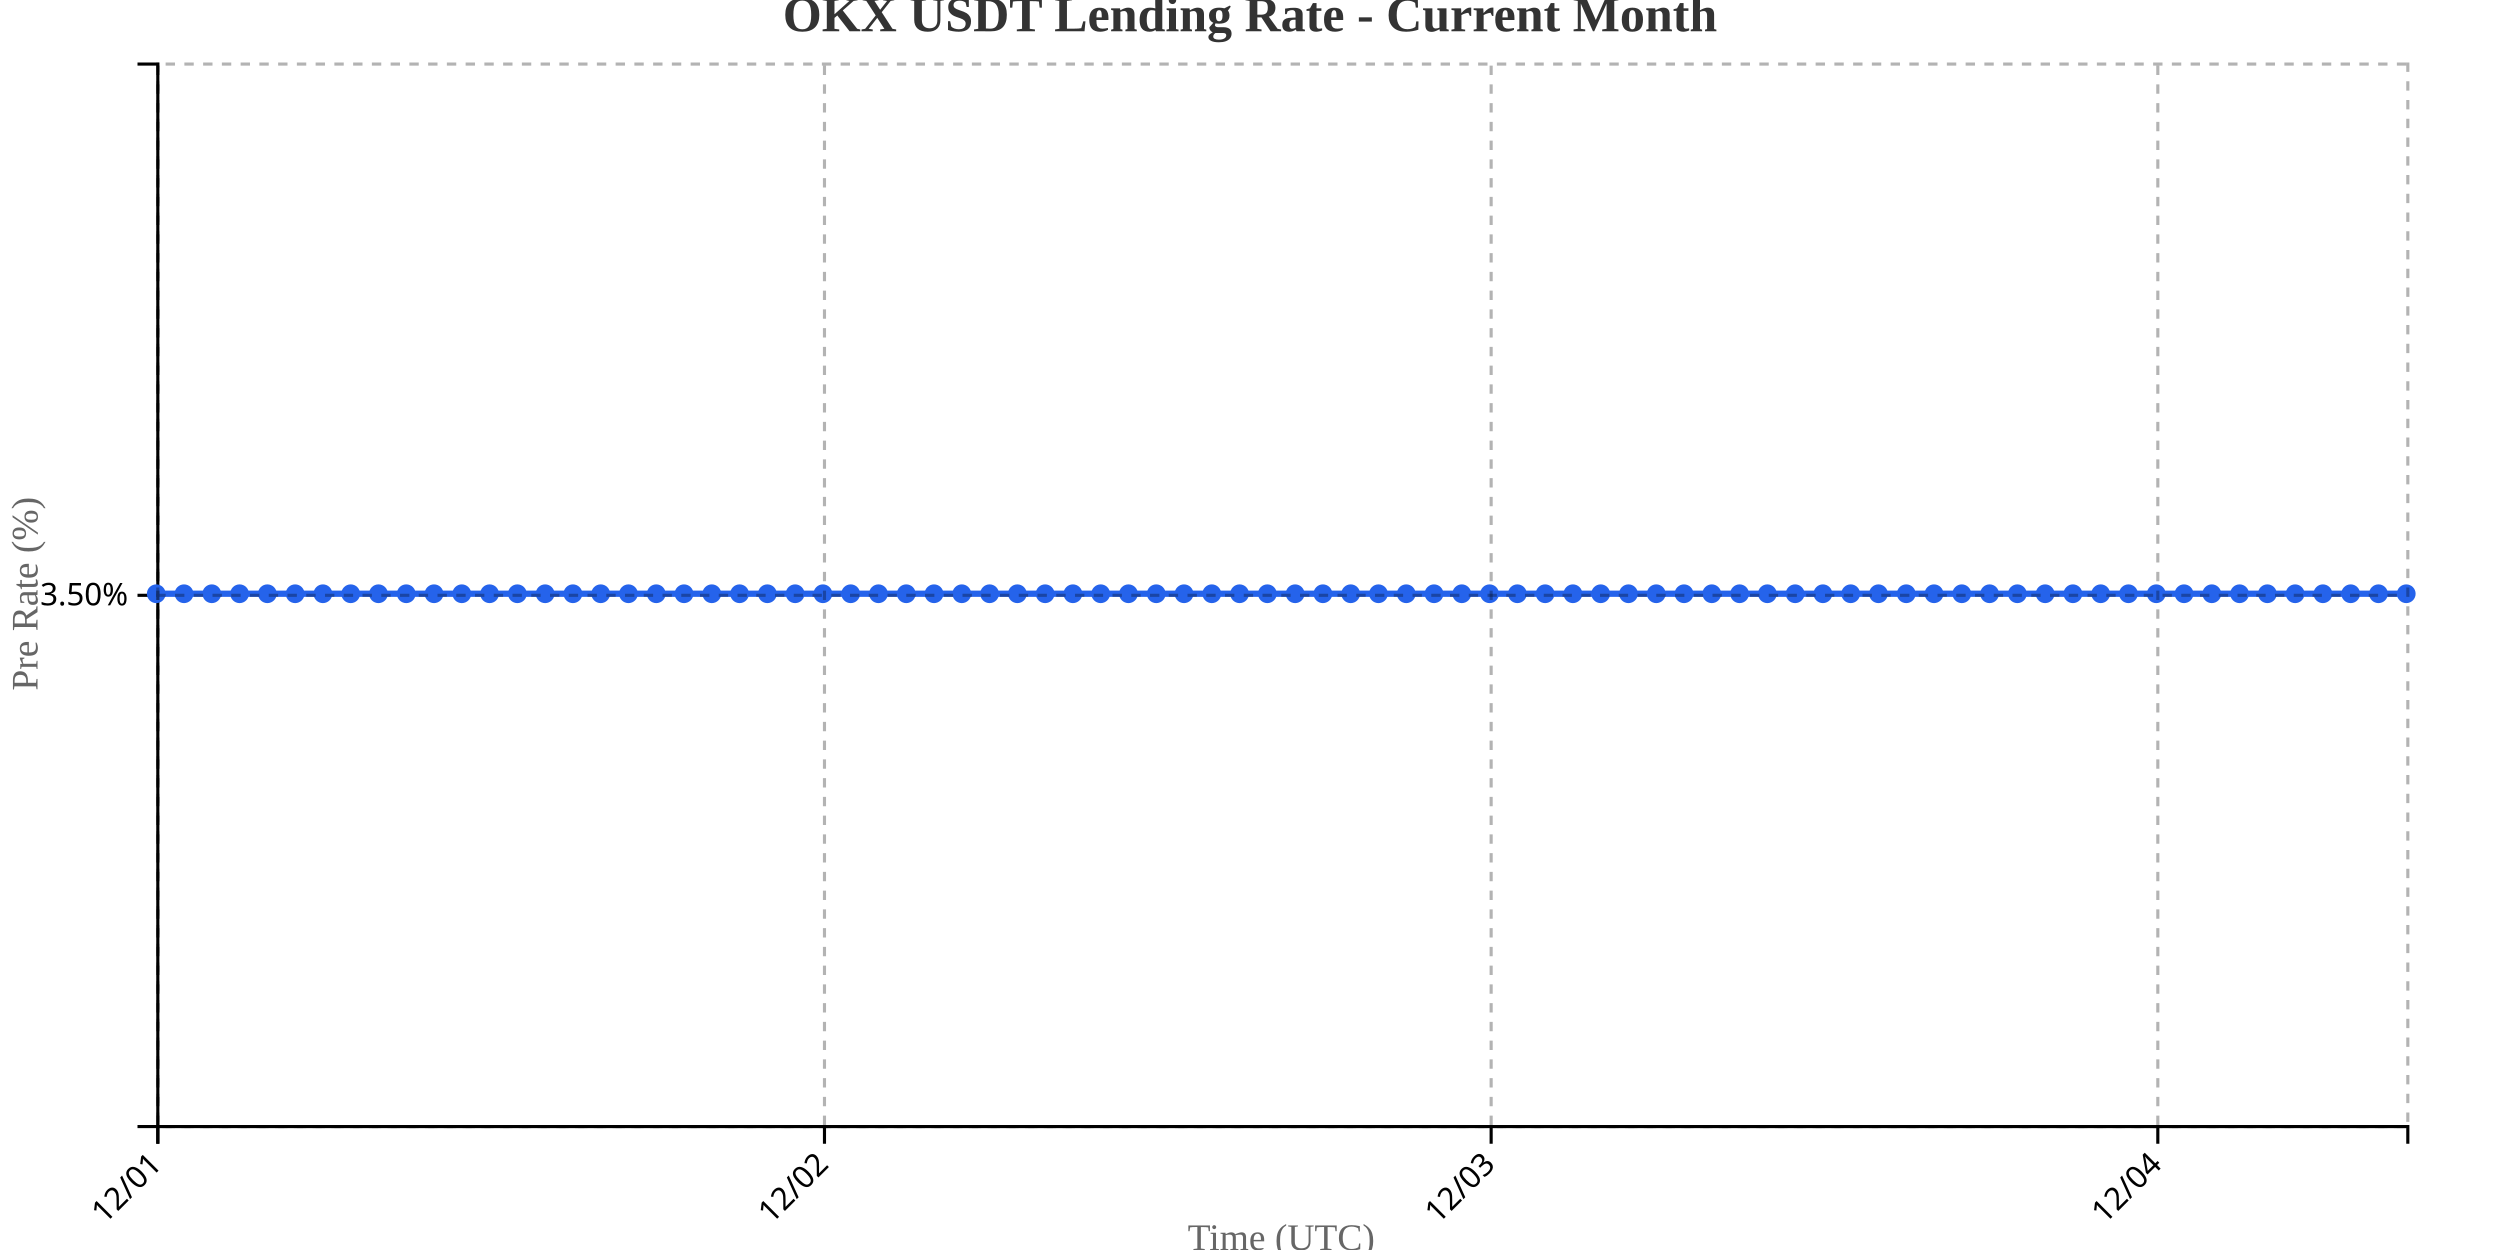
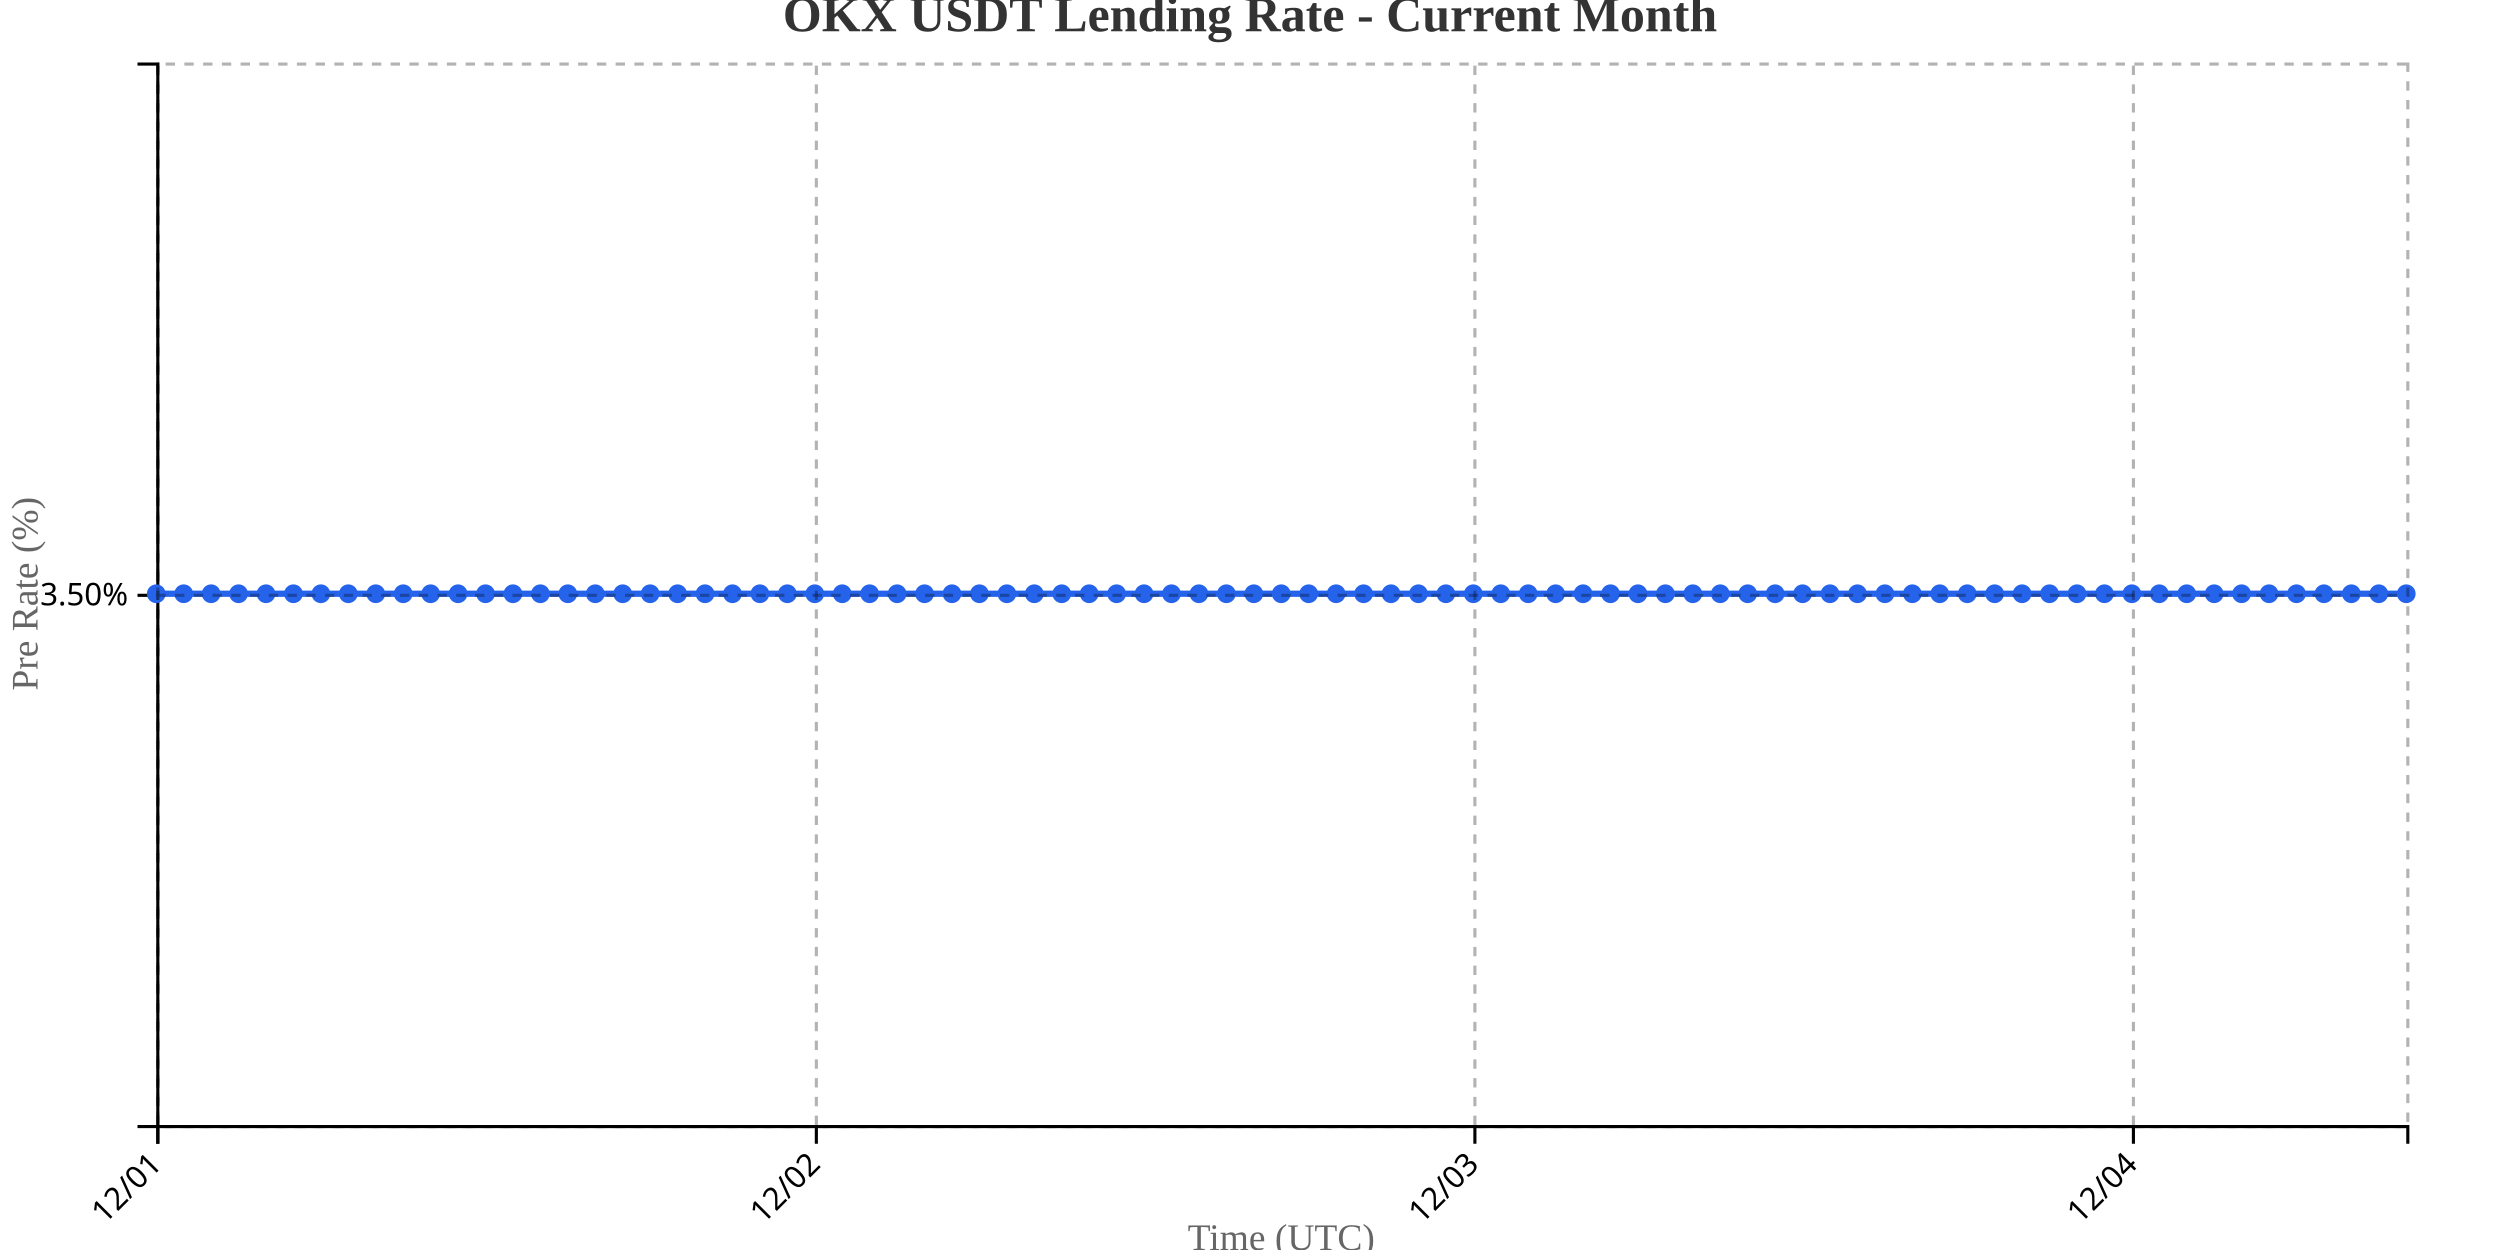
<svg xmlns="http://www.w3.org/2000/svg" width="800" height="400">
  <g transform="translate(50,20)">
    <g transform="translate(0,340)" fill="none" font-size="10" font-family="sans-serif" text-anchor="middle">
      <path class="domain" stroke="currentColor" d="M0.5,6V0.5H720.5V6" />
      <g class="tick" opacity="1" transform="translate(0.5,0)">
        <line stroke="currentColor" y2="6" />
        <text fill="currentColor" y="9" dy=".15em" style="text-anchor: end;" dx="-.8em" transform="rotate(-45)">12/01</text>
      </g>
-       <g class="tick" opacity="1" transform="translate(213.8333,0)">
+       <g class="tick" opacity="1" transform="translate(211.2317,0)">
        <line stroke="currentColor" y2="6" />
        <text fill="currentColor" y="9" dy=".15em" style="text-anchor: end;" dx="-.8em" transform="rotate(-45)">12/02</text>
      </g>
-       <g class="tick" opacity="1" transform="translate(427.1667,0)">
+       <g class="tick" opacity="1" transform="translate(421.9634,0)">
        <line stroke="currentColor" y2="6" />
        <text fill="currentColor" y="9" dy=".15em" style="text-anchor: end;" dx="-.8em" transform="rotate(-45)">12/03</text>
      </g>
-       <g class="tick" opacity="1" transform="translate(640.5,0)">
+       <g class="tick" opacity="1" transform="translate(632.6951,0)">
        <line stroke="currentColor" y2="6" />
        <text fill="currentColor" y="9" dy=".15em" style="text-anchor: end;" dx="-.8em" transform="rotate(-45)">12/04</text>
      </g>
    </g>
    <g fill="none" font-size="10" font-family="sans-serif" text-anchor="end">
      <path class="domain" stroke="currentColor" d="M-6,340.5H0.5V0.5H-6" />
      <g class="tick" opacity="1" transform="translate(0,170.5)">
        <line stroke="currentColor" x2="-6" />
        <text fill="currentColor" x="-9" dy="0.32em">3.50%</text>
      </g>
    </g>
    <text transform="rotate(-90)" y="-50" x="-170" dy="1em" style="text-anchor: middle; font-size: 12px; fill: #666;">Pre Rate (%)</text>
    <text transform="translate(360, 380)" style="text-anchor: middle; font-size: 12px; fill: #666;">Time (UTC)</text>
-     <path fill="none" stroke="#2563eb" stroke-width="2" d="M0,170C2.963,170,5.926,170,8.889,170C11.852,170,14.815,170,17.778,170C20.741,170,23.704,170,26.667,170C29.63,170,32.593,170,35.556,170C38.519,170,41.481,170,44.444,170C47.407,170,50.37,170,53.333,170C56.296,170,59.259,170,62.222,170C65.185,170,68.148,170,71.111,170C74.074,170,77.037,170,80,170C82.963,170,85.926,170,88.889,170C91.852,170,94.815,170,97.778,170C100.741,170,103.704,170,106.667,170C109.63,170,112.593,170,115.556,170C118.519,170,121.481,170,124.444,170C127.407,170,130.37,170,133.333,170C136.296,170,139.259,170,142.222,170C145.185,170,148.148,170,151.111,170C154.074,170,157.037,170,160,170C162.963,170,165.926,170,168.889,170C171.852,170,174.815,170,177.778,170C180.741,170,183.704,170,186.667,170C189.63,170,192.593,170,195.556,170C198.519,170,201.481,170,204.444,170C207.407,170,210.37,170,213.333,170C216.296,170,219.259,170,222.222,170C225.185,170,228.148,170,231.111,170C234.074,170,237.037,170,240,170C242.963,170,245.926,170,248.889,170C251.852,170,254.815,170,257.778,170C260.741,170,263.704,170,266.667,170C269.63,170,272.593,170,275.556,170C278.519,170,281.481,170,284.444,170C287.407,170,290.37,170,293.333,170C296.296,170,299.259,170,302.222,170C305.185,170,308.148,170,311.111,170C314.074,170,317.037,170,320,170C322.963,170,325.926,170,328.889,170C331.852,170,334.815,170,337.778,170C340.741,170,343.704,170,346.667,170C349.63,170,352.593,170,355.556,170C358.519,170,361.481,170,364.444,170C367.407,170,370.37,170,373.333,170C376.296,170,379.259,170,382.222,170C385.185,170,388.148,170,391.111,170C394.074,170,397.037,170,400,170C402.963,170,405.926,170,408.889,170C411.852,170,414.815,170,417.778,170C420.741,170,423.704,170,426.667,170C429.63,170,432.593,170,435.556,170C438.519,170,441.481,170,444.444,170C447.407,170,450.37,170,453.333,170C456.296,170,459.259,170,462.222,170C465.185,170,468.148,170,471.111,170C474.074,170,477.037,170,480,170C482.963,170,485.926,170,488.889,170C491.852,170,494.815,170,497.778,170C500.741,170,503.704,170,506.667,170C509.63,170,512.593,170,515.556,170C518.519,170,521.481,170,524.444,170C527.407,170,530.37,170,533.333,170C536.296,170,539.259,170,542.222,170C545.185,170,548.148,170,551.111,170C554.074,170,557.037,170,560,170C562.963,170,565.926,170,568.889,170C571.852,170,574.815,170,577.778,170C580.741,170,583.704,170,586.667,170C589.63,170,592.593,170,595.556,170C598.519,170,601.481,170,604.444,170C607.407,170,610.37,170,613.333,170C616.296,170,619.259,170,622.222,170C625.185,170,628.148,170,631.111,170C634.074,170,637.037,170,640,170C642.963,170,645.926,170,648.889,170C651.852,170,654.815,170,657.778,170C660.741,170,663.704,170,666.667,170C669.63,170,672.593,170,675.556,170C678.519,170,681.481,170,684.444,170C687.407,170,690.37,170,693.333,170C696.296,170,699.259,170,702.222,170C705.185,170,708.148,170,711.111,170C714.074,170,717.037,170,720,170" />
+     <path fill="none" stroke="#2563eb" stroke-width="2" d="M0,170C2.927,170,5.854,170,8.78,170C11.707,170,14.634,170,17.561,170C20.488,170,23.415,170,26.341,170C29.268,170,32.195,170,35.122,170C38.049,170,40.976,170,43.902,170C46.829,170,49.756,170,52.683,170C55.61,170,58.537,170,61.463,170C64.39,170,67.317,170,70.244,170C73.171,170,76.098,170,79.024,170C81.951,170,84.878,170,87.805,170C90.732,170,93.659,170,96.585,170C99.512,170,102.439,170,105.366,170C108.293,170,111.22,170,114.146,170C117.073,170,120,170,122.927,170C125.854,170,128.78,170,131.707,170C134.634,170,137.561,170,140.488,170C143.415,170,146.341,170,149.268,170C152.195,170,155.122,170,158.049,170C160.976,170,163.902,170,166.829,170C169.756,170,172.683,170,175.61,170C178.537,170,181.463,170,184.39,170C187.317,170,190.244,170,193.171,170C196.098,170,199.024,170,201.951,170C204.878,170,207.805,170,210.732,170C213.659,170,216.585,170,219.512,170C222.439,170,225.366,170,228.293,170C231.22,170,234.146,170,237.073,170C240,170,242.927,170,245.854,170C248.78,170,251.707,170,254.634,170C257.561,170,260.488,170,263.415,170C266.341,170,269.268,170,272.195,170C275.122,170,278.049,170,280.976,170C283.902,170,286.829,170,289.756,170C292.683,170,295.61,170,298.537,170C301.463,170,304.39,170,307.317,170C310.244,170,313.171,170,316.098,170C319.024,170,321.951,170,324.878,170C327.805,170,330.732,170,333.659,170C336.585,170,339.512,170,342.439,170C345.366,170,348.293,170,351.22,170C354.146,170,357.073,170,360,170C362.927,170,365.854,170,368.78,170C371.707,170,374.634,170,377.561,170C380.488,170,383.415,170,386.341,170C389.268,170,392.195,170,395.122,170C398.049,170,400.976,170,403.902,170C406.829,170,409.756,170,412.683,170C415.61,170,418.537,170,421.463,170C424.39,170,427.317,170,430.244,170C433.171,170,436.098,170,439.024,170C441.951,170,444.878,170,447.805,170C450.732,170,453.659,170,456.585,170C459.512,170,462.439,170,465.366,170C468.293,170,471.22,170,474.146,170C477.073,170,480,170,482.927,170C485.854,170,488.78,170,491.707,170C494.634,170,497.561,170,500.488,170C503.415,170,506.341,170,509.268,170C512.195,170,515.122,170,518.049,170C520.976,170,523.902,170,526.829,170C529.756,170,532.683,170,535.61,170C538.537,170,541.463,170,544.39,170C547.317,170,550.244,170,553.171,170C556.098,170,559.024,170,561.951,170C564.878,170,567.805,170,570.732,170C573.659,170,576.585,170,579.512,170C582.439,170,585.366,170,588.293,170C591.22,170,594.146,170,597.073,170C600,170,602.927,170,605.854,170C608.78,170,611.707,170,614.634,170C617.561,170,620.488,170,623.415,170C626.341,170,629.268,170,632.195,170C635.122,170,638.049,170,640.976,170C643.902,170,646.829,170,649.756,170C652.683,170,655.61,170,658.537,170C661.463,170,664.39,170,667.317,170C670.244,170,673.171,170,676.098,170C679.024,170,681.951,170,684.878,170C687.805,170,690.732,170,693.659,170C696.585,170,699.512,170,702.439,170C705.366,170,708.293,170,711.22,170C714.146,170,717.073,170,720,170" />
    <circle class="dot" cx="0" cy="170" r="3" fill="#2563eb" />
-     <circle class="dot" cx="8.889" cy="170" r="3" fill="#2563eb" />
-     <circle class="dot" cx="17.778" cy="170" r="3" fill="#2563eb" />
-     <circle class="dot" cx="26.667" cy="170" r="3" fill="#2563eb" />
-     <circle class="dot" cx="35.556" cy="170" r="3" fill="#2563eb" />
-     <circle class="dot" cx="44.444" cy="170" r="3" fill="#2563eb" />
-     <circle class="dot" cx="53.333" cy="170" r="3" fill="#2563eb" />
-     <circle class="dot" cx="62.222" cy="170" r="3" fill="#2563eb" />
-     <circle class="dot" cx="71.111" cy="170" r="3" fill="#2563eb" />
-     <circle class="dot" cx="80" cy="170" r="3" fill="#2563eb" />
-     <circle class="dot" cx="88.889" cy="170" r="3" fill="#2563eb" />
-     <circle class="dot" cx="97.778" cy="170" r="3" fill="#2563eb" />
-     <circle class="dot" cx="106.667" cy="170" r="3" fill="#2563eb" />
-     <circle class="dot" cx="115.556" cy="170" r="3" fill="#2563eb" />
-     <circle class="dot" cx="124.444" cy="170" r="3" fill="#2563eb" />
-     <circle class="dot" cx="133.333" cy="170" r="3" fill="#2563eb" />
-     <circle class="dot" cx="142.222" cy="170" r="3" fill="#2563eb" />
-     <circle class="dot" cx="151.111" cy="170" r="3" fill="#2563eb" />
-     <circle class="dot" cx="160" cy="170" r="3" fill="#2563eb" />
-     <circle class="dot" cx="168.889" cy="170" r="3" fill="#2563eb" />
-     <circle class="dot" cx="177.778" cy="170" r="3" fill="#2563eb" />
-     <circle class="dot" cx="186.667" cy="170" r="3" fill="#2563eb" />
-     <circle class="dot" cx="195.556" cy="170" r="3" fill="#2563eb" />
-     <circle class="dot" cx="204.444" cy="170" r="3" fill="#2563eb" />
-     <circle class="dot" cx="213.333" cy="170" r="3" fill="#2563eb" />
-     <circle class="dot" cx="222.222" cy="170" r="3" fill="#2563eb" />
-     <circle class="dot" cx="231.111" cy="170" r="3" fill="#2563eb" />
-     <circle class="dot" cx="240" cy="170" r="3" fill="#2563eb" />
-     <circle class="dot" cx="248.889" cy="170" r="3" fill="#2563eb" />
-     <circle class="dot" cx="257.778" cy="170" r="3" fill="#2563eb" />
-     <circle class="dot" cx="266.667" cy="170" r="3" fill="#2563eb" />
-     <circle class="dot" cx="275.556" cy="170" r="3" fill="#2563eb" />
-     <circle class="dot" cx="284.444" cy="170" r="3" fill="#2563eb" />
-     <circle class="dot" cx="293.333" cy="170" r="3" fill="#2563eb" />
-     <circle class="dot" cx="302.222" cy="170" r="3" fill="#2563eb" />
-     <circle class="dot" cx="311.111" cy="170" r="3" fill="#2563eb" />
-     <circle class="dot" cx="320" cy="170" r="3" fill="#2563eb" />
-     <circle class="dot" cx="328.889" cy="170" r="3" fill="#2563eb" />
-     <circle class="dot" cx="337.778" cy="170" r="3" fill="#2563eb" />
-     <circle class="dot" cx="346.667" cy="170" r="3" fill="#2563eb" />
-     <circle class="dot" cx="355.556" cy="170" r="3" fill="#2563eb" />
-     <circle class="dot" cx="364.444" cy="170" r="3" fill="#2563eb" />
-     <circle class="dot" cx="373.333" cy="170" r="3" fill="#2563eb" />
-     <circle class="dot" cx="382.222" cy="170" r="3" fill="#2563eb" />
-     <circle class="dot" cx="391.111" cy="170" r="3" fill="#2563eb" />
-     <circle class="dot" cx="400" cy="170" r="3" fill="#2563eb" />
-     <circle class="dot" cx="408.889" cy="170" r="3" fill="#2563eb" />
-     <circle class="dot" cx="417.778" cy="170" r="3" fill="#2563eb" />
-     <circle class="dot" cx="426.667" cy="170" r="3" fill="#2563eb" />
-     <circle class="dot" cx="435.556" cy="170" r="3" fill="#2563eb" />
-     <circle class="dot" cx="444.444" cy="170" r="3" fill="#2563eb" />
-     <circle class="dot" cx="453.333" cy="170" r="3" fill="#2563eb" />
-     <circle class="dot" cx="462.222" cy="170" r="3" fill="#2563eb" />
-     <circle class="dot" cx="471.111" cy="170" r="3" fill="#2563eb" />
-     <circle class="dot" cx="480" cy="170" r="3" fill="#2563eb" />
-     <circle class="dot" cx="488.889" cy="170" r="3" fill="#2563eb" />
-     <circle class="dot" cx="497.778" cy="170" r="3" fill="#2563eb" />
-     <circle class="dot" cx="506.667" cy="170" r="3" fill="#2563eb" />
-     <circle class="dot" cx="515.556" cy="170" r="3" fill="#2563eb" />
-     <circle class="dot" cx="524.444" cy="170" r="3" fill="#2563eb" />
-     <circle class="dot" cx="533.333" cy="170" r="3" fill="#2563eb" />
-     <circle class="dot" cx="542.222" cy="170" r="3" fill="#2563eb" />
-     <circle class="dot" cx="551.111" cy="170" r="3" fill="#2563eb" />
-     <circle class="dot" cx="560" cy="170" r="3" fill="#2563eb" />
-     <circle class="dot" cx="568.889" cy="170" r="3" fill="#2563eb" />
-     <circle class="dot" cx="577.778" cy="170" r="3" fill="#2563eb" />
-     <circle class="dot" cx="586.667" cy="170" r="3" fill="#2563eb" />
-     <circle class="dot" cx="595.556" cy="170" r="3" fill="#2563eb" />
-     <circle class="dot" cx="604.444" cy="170" r="3" fill="#2563eb" />
-     <circle class="dot" cx="613.333" cy="170" r="3" fill="#2563eb" />
-     <circle class="dot" cx="622.222" cy="170" r="3" fill="#2563eb" />
-     <circle class="dot" cx="631.111" cy="170" r="3" fill="#2563eb" />
-     <circle class="dot" cx="640" cy="170" r="3" fill="#2563eb" />
-     <circle class="dot" cx="648.889" cy="170" r="3" fill="#2563eb" />
-     <circle class="dot" cx="657.778" cy="170" r="3" fill="#2563eb" />
-     <circle class="dot" cx="666.667" cy="170" r="3" fill="#2563eb" />
-     <circle class="dot" cx="675.556" cy="170" r="3" fill="#2563eb" />
-     <circle class="dot" cx="684.444" cy="170" r="3" fill="#2563eb" />
-     <circle class="dot" cx="693.333" cy="170" r="3" fill="#2563eb" />
-     <circle class="dot" cx="702.222" cy="170" r="3" fill="#2563eb" />
-     <circle class="dot" cx="711.111" cy="170" r="3" fill="#2563eb" />
+     <circle class="dot" cx="8.78" cy="170" r="3" fill="#2563eb" />
+     <circle class="dot" cx="17.561" cy="170" r="3" fill="#2563eb" />
+     <circle class="dot" cx="26.341" cy="170" r="3" fill="#2563eb" />
+     <circle class="dot" cx="35.122" cy="170" r="3" fill="#2563eb" />
+     <circle class="dot" cx="43.902" cy="170" r="3" fill="#2563eb" />
+     <circle class="dot" cx="52.683" cy="170" r="3" fill="#2563eb" />
+     <circle class="dot" cx="61.463" cy="170" r="3" fill="#2563eb" />
+     <circle class="dot" cx="70.244" cy="170" r="3" fill="#2563eb" />
+     <circle class="dot" cx="79.024" cy="170" r="3" fill="#2563eb" />
+     <circle class="dot" cx="87.805" cy="170" r="3" fill="#2563eb" />
+     <circle class="dot" cx="96.585" cy="170" r="3" fill="#2563eb" />
+     <circle class="dot" cx="105.366" cy="170" r="3" fill="#2563eb" />
+     <circle class="dot" cx="114.146" cy="170" r="3" fill="#2563eb" />
+     <circle class="dot" cx="122.927" cy="170" r="3" fill="#2563eb" />
+     <circle class="dot" cx="131.707" cy="170" r="3" fill="#2563eb" />
+     <circle class="dot" cx="140.488" cy="170" r="3" fill="#2563eb" />
+     <circle class="dot" cx="149.268" cy="170" r="3" fill="#2563eb" />
+     <circle class="dot" cx="158.049" cy="170" r="3" fill="#2563eb" />
+     <circle class="dot" cx="166.829" cy="170" r="3" fill="#2563eb" />
+     <circle class="dot" cx="175.61" cy="170" r="3" fill="#2563eb" />
+     <circle class="dot" cx="184.39" cy="170" r="3" fill="#2563eb" />
+     <circle class="dot" cx="193.171" cy="170" r="3" fill="#2563eb" />
+     <circle class="dot" cx="201.951" cy="170" r="3" fill="#2563eb" />
+     <circle class="dot" cx="210.732" cy="170" r="3" fill="#2563eb" />
+     <circle class="dot" cx="219.512" cy="170" r="3" fill="#2563eb" />
+     <circle class="dot" cx="228.293" cy="170" r="3" fill="#2563eb" />
+     <circle class="dot" cx="237.073" cy="170" r="3" fill="#2563eb" />
+     <circle class="dot" cx="245.854" cy="170" r="3" fill="#2563eb" />
+     <circle class="dot" cx="254.634" cy="170" r="3" fill="#2563eb" />
+     <circle class="dot" cx="263.415" cy="170" r="3" fill="#2563eb" />
+     <circle class="dot" cx="272.195" cy="170" r="3" fill="#2563eb" />
+     <circle class="dot" cx="280.976" cy="170" r="3" fill="#2563eb" />
+     <circle class="dot" cx="289.756" cy="170" r="3" fill="#2563eb" />
+     <circle class="dot" cx="298.537" cy="170" r="3" fill="#2563eb" />
+     <circle class="dot" cx="307.317" cy="170" r="3" fill="#2563eb" />
+     <circle class="dot" cx="316.098" cy="170" r="3" fill="#2563eb" />
+     <circle class="dot" cx="324.878" cy="170" r="3" fill="#2563eb" />
+     <circle class="dot" cx="333.659" cy="170" r="3" fill="#2563eb" />
+     <circle class="dot" cx="342.439" cy="170" r="3" fill="#2563eb" />
+     <circle class="dot" cx="351.22" cy="170" r="3" fill="#2563eb" />
+     <circle class="dot" cx="360" cy="170" r="3" fill="#2563eb" />
+     <circle class="dot" cx="368.78" cy="170" r="3" fill="#2563eb" />
+     <circle class="dot" cx="377.561" cy="170" r="3" fill="#2563eb" />
+     <circle class="dot" cx="386.341" cy="170" r="3" fill="#2563eb" />
+     <circle class="dot" cx="395.122" cy="170" r="3" fill="#2563eb" />
+     <circle class="dot" cx="403.902" cy="170" r="3" fill="#2563eb" />
+     <circle class="dot" cx="412.683" cy="170" r="3" fill="#2563eb" />
+     <circle class="dot" cx="421.463" cy="170" r="3" fill="#2563eb" />
+     <circle class="dot" cx="430.244" cy="170" r="3" fill="#2563eb" />
+     <circle class="dot" cx="439.024" cy="170" r="3" fill="#2563eb" />
+     <circle class="dot" cx="447.805" cy="170" r="3" fill="#2563eb" />
+     <circle class="dot" cx="456.585" cy="170" r="3" fill="#2563eb" />
+     <circle class="dot" cx="465.366" cy="170" r="3" fill="#2563eb" />
+     <circle class="dot" cx="474.146" cy="170" r="3" fill="#2563eb" />
+     <circle class="dot" cx="482.927" cy="170" r="3" fill="#2563eb" />
+     <circle class="dot" cx="491.707" cy="170" r="3" fill="#2563eb" />
+     <circle class="dot" cx="500.488" cy="170" r="3" fill="#2563eb" />
+     <circle class="dot" cx="509.268" cy="170" r="3" fill="#2563eb" />
+     <circle class="dot" cx="518.049" cy="170" r="3" fill="#2563eb" />
+     <circle class="dot" cx="526.829" cy="170" r="3" fill="#2563eb" />
+     <circle class="dot" cx="535.61" cy="170" r="3" fill="#2563eb" />
+     <circle class="dot" cx="544.39" cy="170" r="3" fill="#2563eb" />
+     <circle class="dot" cx="553.171" cy="170" r="3" fill="#2563eb" />
+     <circle class="dot" cx="561.951" cy="170" r="3" fill="#2563eb" />
+     <circle class="dot" cx="570.732" cy="170" r="3" fill="#2563eb" />
+     <circle class="dot" cx="579.512" cy="170" r="3" fill="#2563eb" />
+     <circle class="dot" cx="588.293" cy="170" r="3" fill="#2563eb" />
+     <circle class="dot" cx="597.073" cy="170" r="3" fill="#2563eb" />
+     <circle class="dot" cx="605.854" cy="170" r="3" fill="#2563eb" />
+     <circle class="dot" cx="614.634" cy="170" r="3" fill="#2563eb" />
+     <circle class="dot" cx="623.415" cy="170" r="3" fill="#2563eb" />
+     <circle class="dot" cx="632.195" cy="170" r="3" fill="#2563eb" />
+     <circle class="dot" cx="640.976" cy="170" r="3" fill="#2563eb" />
+     <circle class="dot" cx="649.756" cy="170" r="3" fill="#2563eb" />
+     <circle class="dot" cx="658.537" cy="170" r="3" fill="#2563eb" />
+     <circle class="dot" cx="667.317" cy="170" r="3" fill="#2563eb" />
+     <circle class="dot" cx="676.098" cy="170" r="3" fill="#2563eb" />
+     <circle class="dot" cx="684.878" cy="170" r="3" fill="#2563eb" />
+     <circle class="dot" cx="693.659" cy="170" r="3" fill="#2563eb" />
+     <circle class="dot" cx="702.439" cy="170" r="3" fill="#2563eb" />
+     <circle class="dot" cx="711.22" cy="170" r="3" fill="#2563eb" />
    <circle class="dot" cx="720" cy="170" r="3" fill="#2563eb" />
    <g class="grid" transform="translate(0,340)" fill="none" font-size="10" font-family="sans-serif" text-anchor="middle" style="stroke-dasharray: 3,3; opacity: 0.3;">
      <path class="domain" stroke="currentColor" d="M0.5,-340V0.5H720.5V-340" />
      <g class="tick" opacity="1" transform="translate(0.5,0)">
        <line stroke="currentColor" y2="-340" />
        <text fill="currentColor" y="3" dy="0.71em" />
      </g>
-       <g class="tick" opacity="1" transform="translate(213.8333,0)">
+       <g class="tick" opacity="1" transform="translate(211.2317,0)">
        <line stroke="currentColor" y2="-340" />
        <text fill="currentColor" y="3" dy="0.71em" />
      </g>
-       <g class="tick" opacity="1" transform="translate(427.1667,0)">
+       <g class="tick" opacity="1" transform="translate(421.9634,0)">
        <line stroke="currentColor" y2="-340" />
        <text fill="currentColor" y="3" dy="0.71em" />
      </g>
-       <g class="tick" opacity="1" transform="translate(640.5,0)">
+       <g class="tick" opacity="1" transform="translate(632.6951,0)">
        <line stroke="currentColor" y2="-340" />
        <text fill="currentColor" y="3" dy="0.71em" />
      </g>
    </g>
    <g class="grid" fill="none" font-size="10" font-family="sans-serif" text-anchor="end" style="stroke-dasharray: 3,3; opacity: 0.3;">
      <path class="domain" stroke="currentColor" d="M720,340.5H0.5V0.5H720" />
      <g class="tick" opacity="1" transform="translate(0,170.5)">
        <line stroke="currentColor" x2="720" />
        <text fill="currentColor" x="-3" dy="0.32em" />
      </g>
    </g>
  </g>
  <text x="400" y="10" text-anchor="middle" style="font-size: 16px; font-weight: bold; fill: #333;">OKX USDT Lending Rate - Current Month</text>
</svg>
